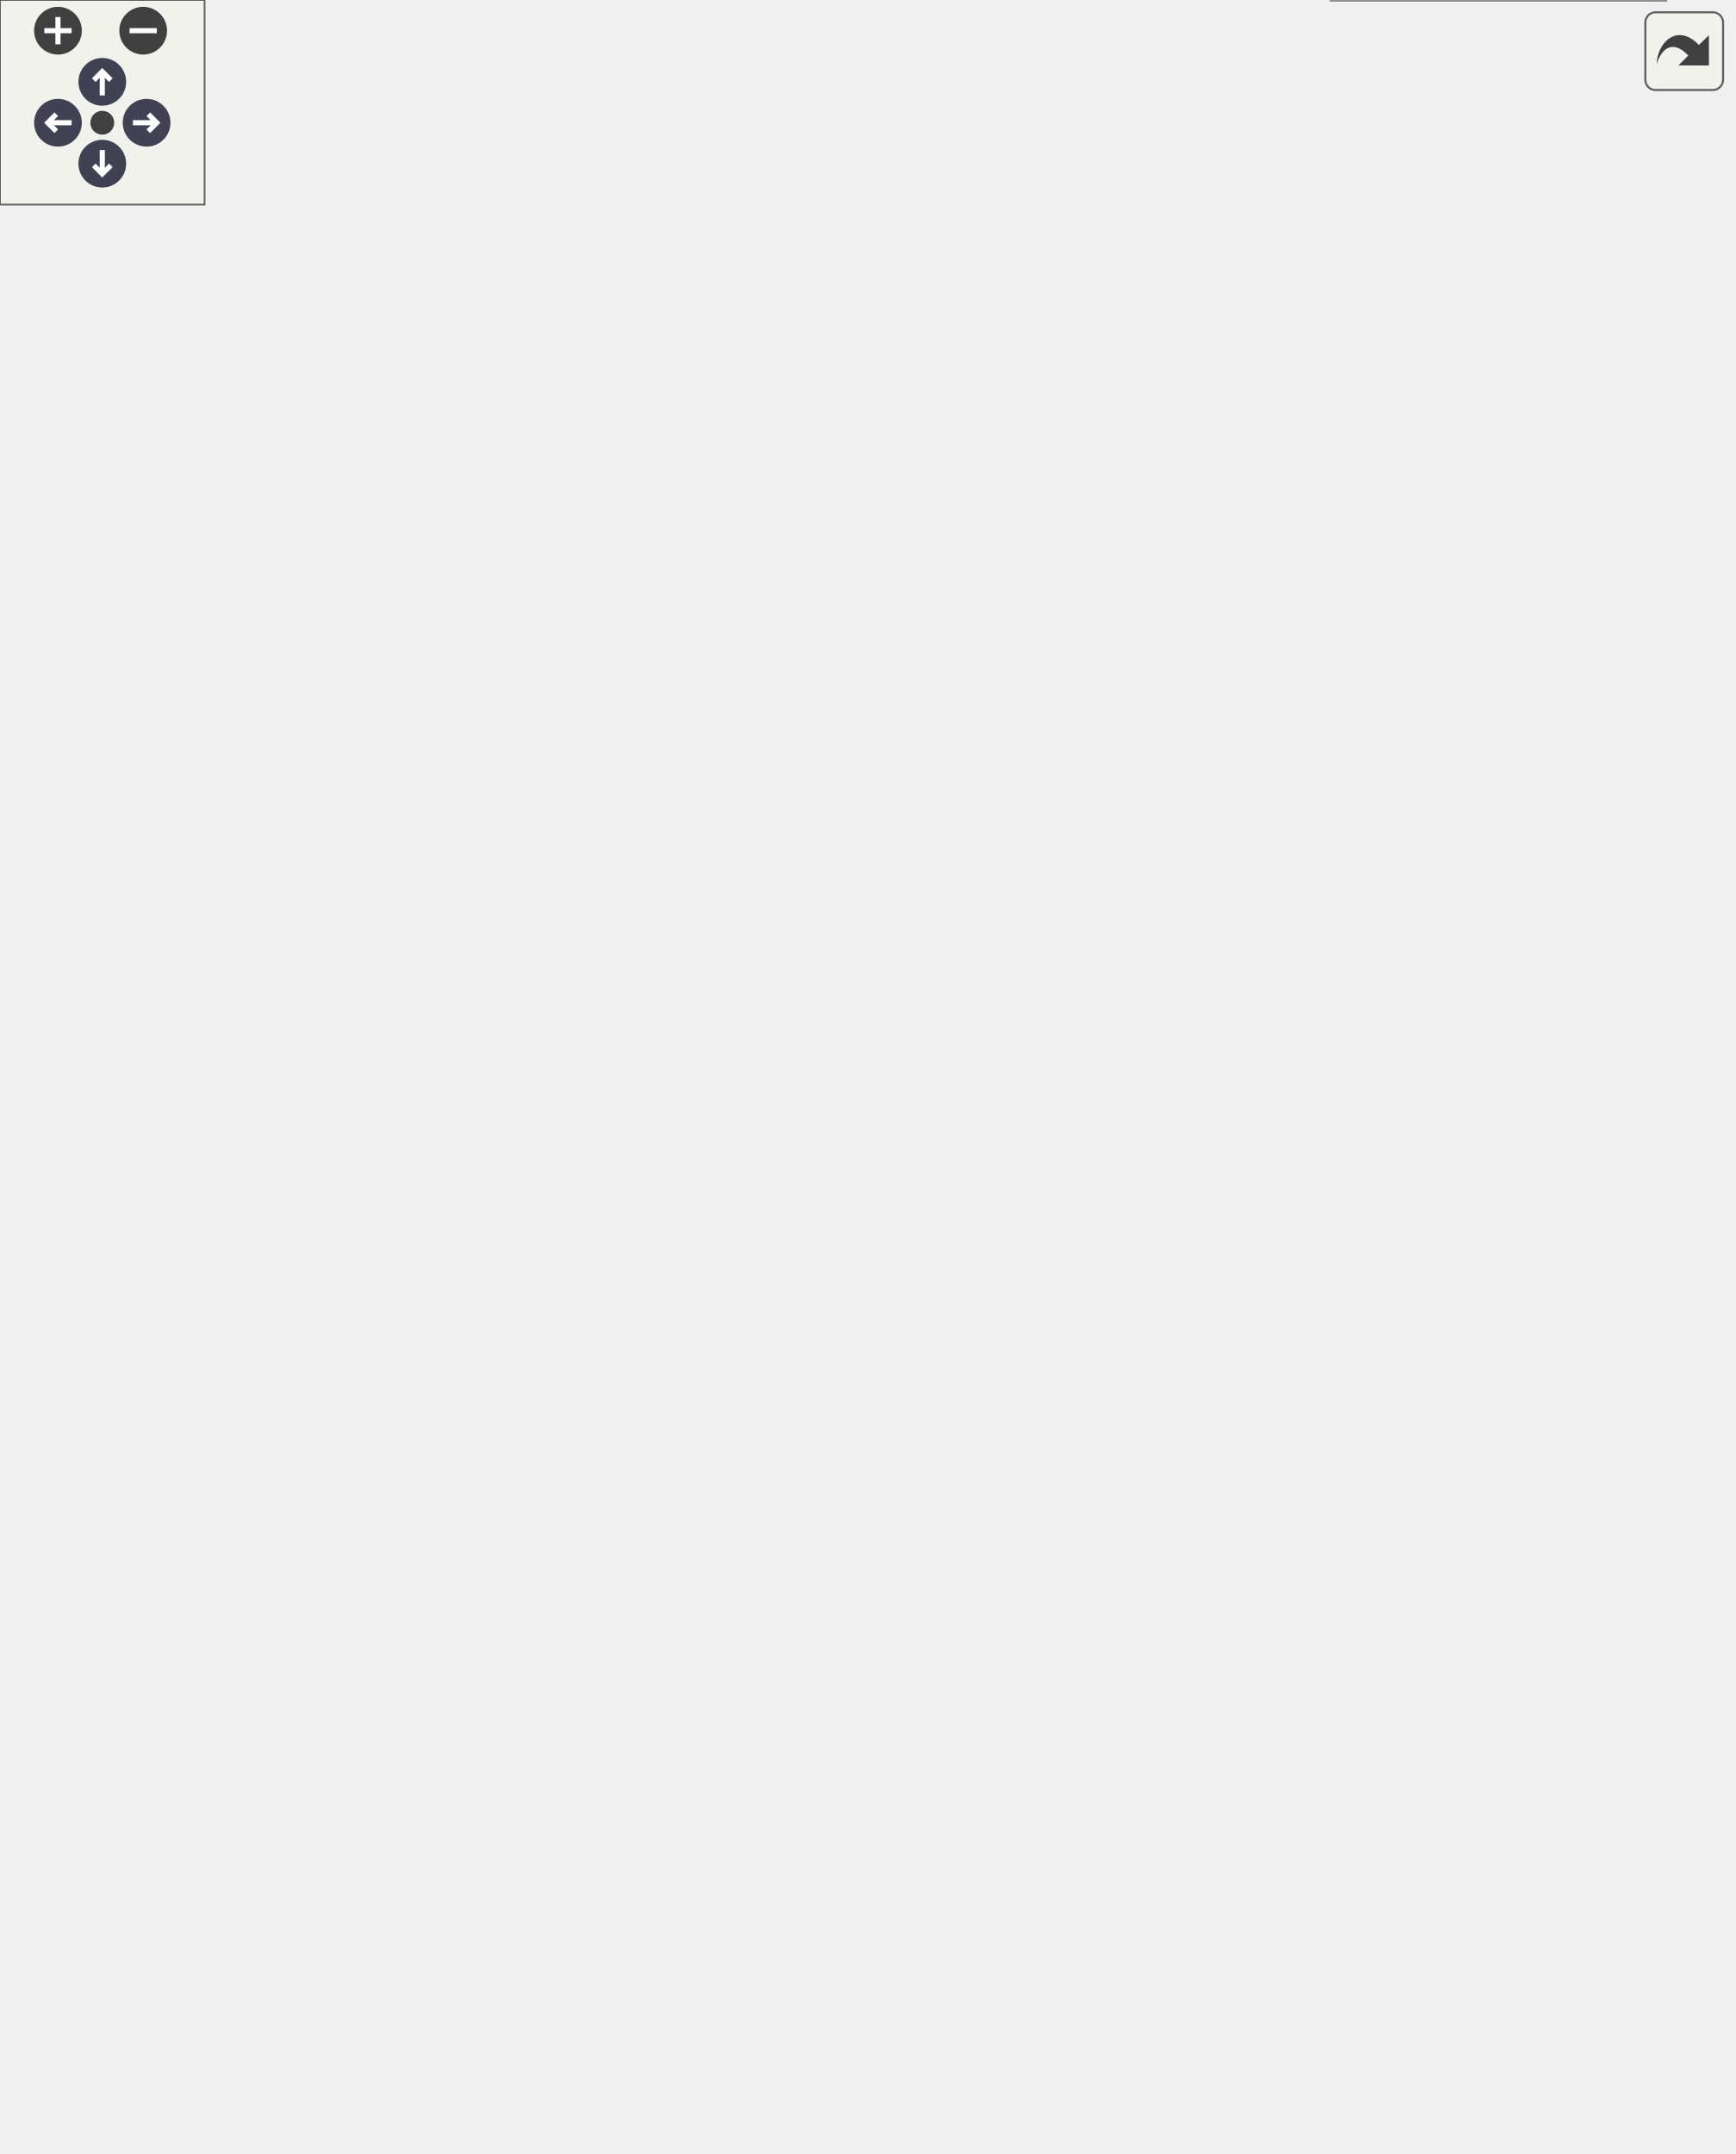
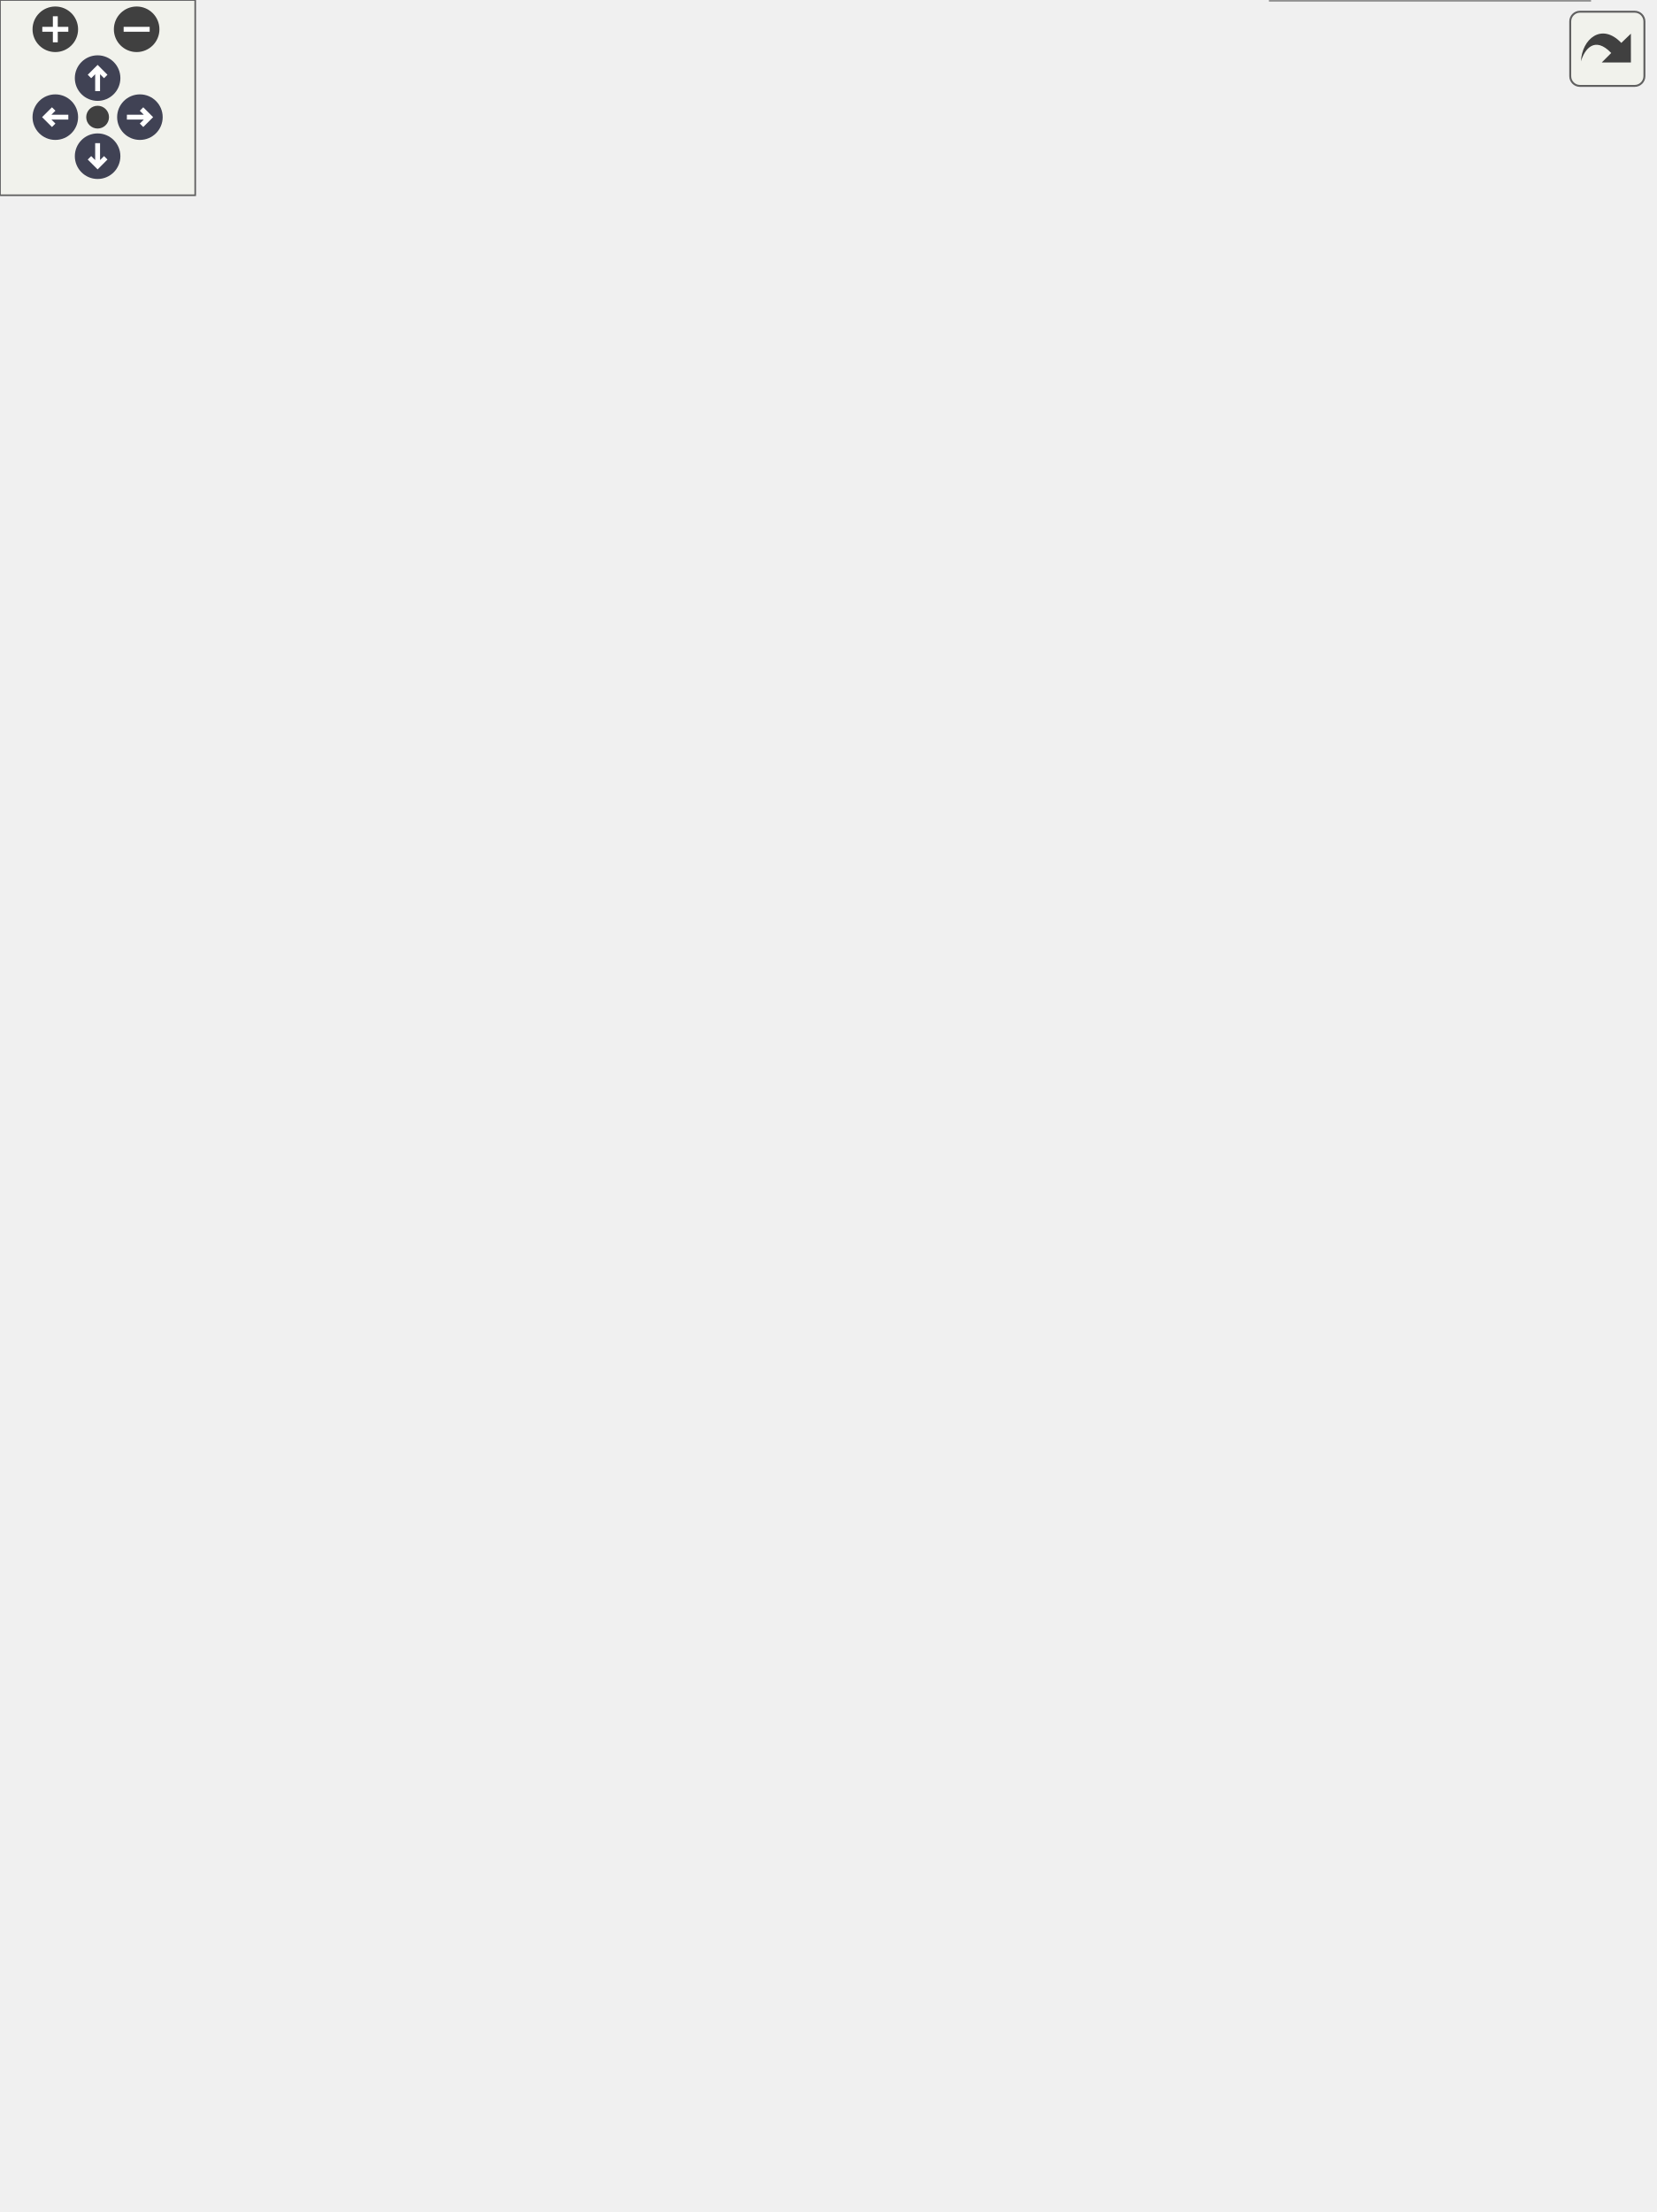
<svg xmlns="http://www.w3.org/2000/svg" xmlns:xlink="http://www.w3.org/1999/xlink" id="main" version="1.1" xml:space="preserve">
  <style type="text/css">
.node, .edge {opacity: 0.7;}
.node.selected, .edge.selected {opacity: 1;}
.edge:hover path { stroke: red; }
.edge:hover polygon { stroke: red; fill: red; }
</style>
  <defs>
    <circle id="rim" cx="0" cy="0" r="7" />
    <circle id="rim2" cx="0" cy="0" r="3.5" />
    <g id="zoomPlus">
      <use xlink:href="#rim" fill="#404040">
        <set attributeName="fill" to="#808080" begin="zoomplus.mouseover" end="zoomplus.mouseout" />
      </use>
      <path d="M-4,0h8M0,-4v8" fill="none" stroke="white" stroke-width="1.5" pointer-events="none" />
    </g>
    <g id="zoomMin">
      <use xlink:href="#rim" fill="#404040">
        <set attributeName="fill" to="#808080" begin="zoomminus.mouseover" end="zoomminus.mouseout" />
      </use>
      <path d="M-4,0h8" fill="none" stroke="white" stroke-width="1.5" pointer-events="none" />
    </g>
    <g id="arrowUp" transform="translate(30 24)">
      <use xlink:href="#rim" />
      <path pointer-events="none" fill="none" stroke="white" stroke-width="1.5" d="M0,-3.0v7 M-2.5,-0.5L0,-3.0L2.5,-0.5" />
    </g>
    <g id="arrowRight" transform="rotate(90) translate(36 -43)">
      <use xlink:href="#rim" />
      <path pointer-events="none" fill="none" stroke="white" stroke-width="1.5" d="M0,-3.0v7 M-2.5,-0.5L0,-3.0L2.5,-0.5" />
    </g>
    <g id="arrowDown" transform="rotate(180) translate(-30 -48)">
      <use xlink:href="#rim" />
      <path pointer-events="none" fill="none" stroke="white" stroke-width="1.5" d="M0,-3.0v7 M-2.5,-0.5L0,-3.0L2.5,-0.5" />
    </g>
    <g id="arrowLeft" transform="rotate(270) translate(-36 17)">
      <use xlink:href="#rim" />
      <path pointer-events="none" fill="none" stroke="white" stroke-width="1.5" d="M0,-3.0v7 M-2.5,-0.5L0,-3.0L2.5,-0.5" />
    </g>
    <g id="resetDef">
      <use xlink:href="#rim2" fill="#404040">
        <set attributeName="fill" to="#808080" begin="reset.mouseover" end="reset.mouseout" />
      </use>
    </g>
  </defs>
  <svg id="graph" class="graph">
    <g id="viewport">
      <g id="Node000001" class="node">
        <g id="a_Node000001">
          <a xlink:title="Fully initializes preCICE and coupling data.">
-             <polygon fill="#999999" stroke="#666666" points="137,-331 0,-331 0,-301 137,-301 137,-331" />
-             <text text-anchor="start" x="8" y="-319" font-family="Helvetica,sans-Serif" font-size="10.00">precice::impl::Participant</text>
-             <text text-anchor="middle" x="68.5" y="-308" font-family="Helvetica,sans-Serif" font-size="10.00">Impl::initialize</text>
+             <polygon fill="#999999" stroke="#666666" points="137,-355 0,-355 0,-325 137,-325 137,-355" />
+             <text text-anchor="start" x="8" y="-343" font-family="Helvetica,sans-Serif" font-size="10.00">precice::impl::Participant</text>
+             <text text-anchor="middle" x="68.5" y="-332" font-family="Helvetica,sans-Serif" font-size="10.00">Impl::initialize</text>
          </a>
        </g>
      </g>
      <g id="Node000002" class="node">
        <g id="a_Node000002">
          <a xlink:href="classprecice_1_1impl_1_1ParticipantImpl.html#ada8ccd6728d0f37d66cf4d6d3a7dcb24" target="_top" xlink:title="Communicate bounding boxes and look for overlaps.">
-             <polygon fill="white" stroke="#666666" points="335,-571 173,-571 173,-541 335,-541 335,-571" />
-             <text text-anchor="start" x="181" y="-559" font-family="Helvetica,sans-Serif" font-size="10.00">precice::impl::Participant</text>
-             <text text-anchor="middle" x="254" y="-548" font-family="Helvetica,sans-Serif" font-size="10.00">Impl::compareBoundingBoxes</text>
+             <polygon fill="white" stroke="#666666" points="335,-619 173,-619 173,-589 335,-589 335,-619" />
+             <text text-anchor="start" x="181" y="-607" font-family="Helvetica,sans-Serif" font-size="10.00">precice::impl::Participant</text>
+             <text text-anchor="middle" x="254" y="-596" font-family="Helvetica,sans-Serif" font-size="10.00">Impl::compareBoundingBoxes</text>
          </a>
        </g>
      </g>
      <g id="edge1_Node000001_Node000002" class="edge">
        <g id="a_edge1_Node000001_Node000002">
          <a xlink:title=" ">
-             <path fill="none" stroke="#63b8ff" d="M72.35,-331.13C80.56,-370.38 107.91,-476.31 173,-532 174.36,-533.17 175.78,-534.28 177.25,-535.33" />
-             <polygon fill="#63b8ff" stroke="#63b8ff" points="175.75,-538.52 186.09,-540.81 179.43,-532.57 175.75,-538.52" />
+             <path fill="none" stroke="#63b8ff" d="M71.57,-355.22C78.13,-397.45 102.35,-517.08 173,-580 174.34,-581.19 175.74,-582.33 177.18,-583.41" />
+             <polygon fill="#63b8ff" stroke="#63b8ff" points="175.62,-586.56 185.94,-588.98 179.38,-580.66 175.62,-586.56" />
          </a>
        </g>
      </g>
      <g id="Node000004" class="node">
        <g id="a_Node000004">
          <a xlink:href="classprecice_1_1impl_1_1ParticipantImpl.html#a26227c0b243889210010bb443ec0c29e" target="_top" xlink:title="Communicate meshes and create partitions.">
-             <polygon fill="white" stroke="#666666" points="322.5,-523 185.5,-523 185.5,-493 322.5,-493 322.5,-523" />
-             <text text-anchor="start" x="193.5" y="-511" font-family="Helvetica,sans-Serif" font-size="10.00">precice::impl::Participant</text>
-             <text text-anchor="middle" x="254" y="-500" font-family="Helvetica,sans-Serif" font-size="10.00">Impl::computePartitions</text>
+             <polygon fill="white" stroke="#666666" points="322.5,-571 185.5,-571 185.5,-541 322.5,-541 322.5,-571" />
+             <text text-anchor="start" x="193.5" y="-559" font-family="Helvetica,sans-Serif" font-size="10.00">precice::impl::Participant</text>
+             <text text-anchor="middle" x="254" y="-548" font-family="Helvetica,sans-Serif" font-size="10.00">Impl::computePartitions</text>
          </a>
        </g>
      </g>
      <g id="edge3_Node000001_Node000004" class="edge">
        <g id="a_edge3_Node000001_Node000004">
          <a xlink:title=" ">
-             <path fill="none" stroke="#63b8ff" d="M74.57,-331.1C86.38,-363.99 118.94,-442.47 173,-484 174.82,-485.4 176.72,-486.72 178.69,-487.96" />
-             <polygon fill="#63b8ff" stroke="#63b8ff" points="177.23,-491.15 187.67,-492.93 180.62,-485.02 177.23,-491.15" />
+             <path fill="none" stroke="#63b8ff" d="M73.31,-355.04C83.25,-391.16 113.42,-483.43 173,-532 174.56,-533.27 176.18,-534.48 177.86,-535.62" />
+             <polygon fill="#63b8ff" stroke="#63b8ff" points="176.27,-538.74 186.66,-540.8 179.82,-532.71 176.27,-538.74" />
          </a>
        </g>
      </g>
      <g id="Node000006" class="node">
        <g id="a_Node000006">
          <a xlink:href="classprecice_1_1mesh_1_1Mesh.html#a3185fe962ba3e8fe0b3cf451681e6a48" target="_top" xlink:title="Returns the name of the mesh, as set in the config file.">
-             <polygon fill="white" stroke="#666666" points="312.5,-475 195.5,-475 195.5,-445 312.5,-445 312.5,-475" />
-             <text text-anchor="start" x="203.5" y="-463" font-family="Helvetica,sans-Serif" font-size="10.00">precice::mesh::Mesh</text>
-             <text text-anchor="middle" x="254" y="-452" font-family="Helvetica,sans-Serif" font-size="10.00">::getName</text>
+             <polygon fill="white" stroke="#666666" points="312.5,-523 195.5,-523 195.5,-493 312.5,-493 312.5,-523" />
+             <text text-anchor="start" x="203.5" y="-511" font-family="Helvetica,sans-Serif" font-size="10.00">precice::mesh::Mesh</text>
+             <text text-anchor="middle" x="254" y="-500" font-family="Helvetica,sans-Serif" font-size="10.00">::getName</text>
          </a>
        </g>
      </g>
      <g id="edge6_Node000001_Node000006" class="edge">
        <g id="a_edge6_Node000001_Node000006">
          <a xlink:title=" ">
-             <path fill="none" stroke="#63b8ff" d="M78.6,-331.35C94.5,-356.88 129.83,-408.01 173,-436 177.05,-438.62 181.39,-440.97 185.89,-443.07" />
-             <polygon fill="#63b8ff" stroke="#63b8ff" points="184.71,-446.37 195.28,-447.03 187.43,-439.92 184.71,-446.37" />
+             <path fill="none" stroke="#63b8ff" d="M76.22,-355.15C90.01,-384.51 124.37,-449.32 173,-484 177,-486.85 181.33,-489.37 185.85,-491.59" />
+             <polygon fill="#63b8ff" stroke="#63b8ff" points="184.77,-494.93 195.33,-495.74 187.58,-488.52 184.77,-494.93" />
          </a>
        </g>
      </g>
      <g id="Node000007" class="node">
        <g id="a_Node000007">
+           <a xlink:href="classprecice_1_1impl_1_1ParticipantImpl.html#a7e275248d0784f7f5d81b653f1946f9d" target="_top" xlink:title=" ">
+             <polygon fill="white" stroke="#666666" points="322.5,-475 185.5,-475 185.5,-445 322.5,-445 322.5,-475" />
+             <text text-anchor="start" x="193.5" y="-463" font-family="Helvetica,sans-Serif" font-size="10.00">precice::impl::Participant</text>
+             <text text-anchor="middle" x="254" y="-452" font-family="Helvetica,sans-Serif" font-size="10.00">Impl::handleExports</text>
+           </a>
+         </g>
+       </g>
+       <g id="edge7_Node000001_Node000007" class="edge">
+         <g id="a_edge7_Node000001_Node000007">
+           <a xlink:title=" ">
+             <path fill="none" stroke="#63b8ff" d="M81.92,-355.27C99.89,-376.39 135.13,-414.34 173,-436 176.05,-437.74 179.24,-439.37 182.52,-440.9" />
+             <polygon fill="#63b8ff" stroke="#63b8ff" points="181.36,-444.21 191.93,-444.9 184.09,-437.76 181.36,-444.21" />
+           </a>
+         </g>
+       </g>
+       <g id="Node000008" class="node">
+         <g id="a_Node000008">
          <a xlink:href="classprecice_1_1utils_1_1MultiLock.html#a8a0f70a1362d0e05cca79588cd305003" target="_top" xlink:title="Locks all known locks.">
            <polygon fill="white" stroke="#666666" points="320,-427 188,-427 188,-397 320,-397 320,-427" />
            <text text-anchor="start" x="196" y="-415" font-family="Helvetica,sans-Serif" font-size="10.00">precice::utils::MultiLock</text>
            <text text-anchor="middle" x="254" y="-404" font-family="Helvetica,sans-Serif" font-size="10.00">::lockAll</text>
          </a>
        </g>
      </g>
-       <g id="edge7_Node000001_Node000007" class="edge">
-         <g id="a_edge7_Node000001_Node000007">
-           <a xlink:title=" ">
-             <path fill="none" stroke="#63b8ff" d="M87.47,-331.17C107.29,-347.24 140.67,-372.4 173,-388 177,-389.93 181.19,-391.74 185.47,-393.44" />
-             <polygon fill="#63b8ff" stroke="#63b8ff" points="184.33,-396.75 194.92,-396.96 186.77,-390.19 184.33,-396.75" />
-           </a>
-         </g>
-       </g>
-       <g id="Node000008" class="node">
-         <g id="a_Node000008">
+       <g id="edge8_Node000001_Node000008" class="edge">
+         <g id="a_edge8_Node000001_Node000008">
+           <a xlink:title=" ">
+             <path fill="none" stroke="#63b8ff" d="M98.91,-355.01C119.37,-365.11 147.45,-378.3 173,-388 178.17,-389.96 183.57,-391.87 189.03,-393.7" />
+             <polygon fill="#63b8ff" stroke="#63b8ff" points="188.26,-397.14 198.86,-396.9 190.43,-390.48 188.26,-397.14" />
+           </a>
+         </g>
+       </g>
+       <g id="Node000009" class="node">
+         <g id="a_Node000009">
          <a xlink:href="classprecice_1_1impl_1_1ParticipantImpl.html#a797be00b7d98594cbe2d8be3e98eae41" target="_top" xlink:title=" ">
            <polygon fill="white" stroke="#666666" points="325,-379 183,-379 183,-349 325,-349 325,-379" />
            <text text-anchor="start" x="191" y="-367" font-family="Helvetica,sans-Serif" font-size="10.00">precice::impl::Participant</text>
            <text text-anchor="middle" x="254" y="-356" font-family="Helvetica,sans-Serif" font-size="10.00">Impl::mapInitialReadData</text>
          </a>
        </g>
      </g>
-       <g id="edge8_Node000001_Node000008" class="edge">
-         <g id="a_edge8_Node000001_Node000008">
-           <a xlink:title=" ">
-             <path fill="none" stroke="#63b8ff" d="M127.06,-331.06C145.67,-335.93 166.48,-341.37 185.74,-346.41" />
-             <polygon fill="#63b8ff" stroke="#63b8ff" points="185.09,-349.85 195.65,-349 186.86,-343.08 185.09,-349.85" />
-           </a>
-         </g>
-       </g>
-       <g id="Node000010" class="node">
-         <g id="a_Node000010">
+       <g id="edge9_Node000001_Node000009" class="edge">
+         <g id="a_edge9_Node000001_Node000009">
+           <a xlink:title=" ">
+             <path fill="none" stroke="#63b8ff" d="M137.05,-348.83C148.7,-350.36 160.92,-351.96 172.87,-353.52" />
+             <polygon fill="#63b8ff" stroke="#63b8ff" points="172.46,-357 182.83,-354.82 173.37,-350.05 172.46,-357" />
+           </a>
+         </g>
+       </g>
+       <g id="Node000011" class="node">
+         <g id="a_Node000011">
          <a xlink:href="classprecice_1_1impl_1_1ParticipantImpl.html#a863864956a067c125bb1305c4fad6ee3" target="_top" xlink:title="Computes, and performs write mappings of the initial data in initialize.">
            <polygon fill="white" stroke="#666666" points="330.5,-331 177.5,-331 177.5,-301 330.5,-301 330.5,-331" />
            <text text-anchor="start" x="185.5" y="-319" font-family="Helvetica,sans-Serif" font-size="10.00">precice::impl::Participant</text>
            <text text-anchor="middle" x="254" y="-308" font-family="Helvetica,sans-Serif" font-size="10.00">Impl::mapInitialWrittenData</text>
          </a>
        </g>
      </g>
-       <g id="edge10_Node000001_Node000010" class="edge">
-         <g id="a_edge10_Node000001_Node000010">
-           <a xlink:title=" ">
-             <path fill="none" stroke="#63b8ff" d="M137.05,-316C146.86,-316 157.07,-316 167.18,-316" />
-             <polygon fill="#63b8ff" stroke="#63b8ff" points="167.24,-319.5 177.24,-316 167.24,-312.5 167.24,-319.5" />
-           </a>
-         </g>
-       </g>
-       <g id="Node000011" class="node">
-         <g id="a_Node000011">
+       <g id="edge11_Node000001_Node000011" class="edge">
+         <g id="a_edge11_Node000001_Node000011">
+           <a xlink:title=" ">
+             <path fill="none" stroke="#63b8ff" d="M137.05,-331.17C146.86,-329.88 157.07,-328.55 167.18,-327.22" />
+             <polygon fill="#63b8ff" stroke="#63b8ff" points="167.78,-330.68 177.24,-325.91 166.87,-323.74 167.78,-330.68" />
+           </a>
+         </g>
+       </g>
+       <g id="Node000012" class="node">
+         <g id="a_Node000012">
          <a xlink:href="classprecice_1_1impl_1_1ParticipantImpl.html#ada2527840695cfb6486a76a0938b6b82" target="_top" xlink:title="Allows to access a registered mesh.">
            <polygon fill="white" stroke="#666666" points="322.5,-283 185.5,-283 185.5,-253 322.5,-253 322.5,-283" />
            <text text-anchor="start" x="193.5" y="-271" font-family="Helvetica,sans-Serif" font-size="10.00">precice::impl::Participant</text>
            <text text-anchor="middle" x="254" y="-260" font-family="Helvetica,sans-Serif" font-size="10.00">Impl::mesh</text>
          </a>
        </g>
      </g>
-       <g id="edge12_Node000001_Node000011" class="edge">
-         <g id="a_edge12_Node000001_Node000011">
-           <a xlink:title=" ">
-             <path fill="none" stroke="#63b8ff" d="M127.06,-300.94C145.67,-296.07 166.48,-290.63 185.74,-285.59" />
-             <polygon fill="#63b8ff" stroke="#63b8ff" points="186.86,-288.92 195.65,-283 185.09,-282.15 186.86,-288.92" />
-           </a>
-         </g>
-       </g>
-       <g id="Node000012" class="node">
-         <g id="a_Node000012">
+       <g id="edge13_Node000001_Node000012" class="edge">
+         <g id="a_edge13_Node000001_Node000012">
+           <a xlink:title=" ">
+             <path fill="none" stroke="#63b8ff" d="M98.91,-324.99C119.37,-314.89 147.45,-301.7 173,-292 178.17,-290.04 183.57,-288.13 189.03,-286.3" />
+             <polygon fill="#63b8ff" stroke="#63b8ff" points="190.43,-289.52 198.86,-283.1 188.26,-282.86 190.43,-289.52" />
+           </a>
+         </g>
+       </g>
+       <g id="Node000013" class="node">
+         <g id="a_Node000013">
          <a xlink:href="classprecice_1_1impl_1_1ParticipantImpl.html#a3b412cae8f8d09d537c660c5784264ff" target="_top" xlink:title="Performs all data actions with given timing.">
            <polygon fill="white" stroke="#666666" points="325.5,-235 182.5,-235 182.5,-205 325.5,-205 325.5,-235" />
            <text text-anchor="start" x="190.5" y="-223" font-family="Helvetica,sans-Serif" font-size="10.00">precice::impl::Participant</text>
            <text text-anchor="middle" x="254" y="-212" font-family="Helvetica,sans-Serif" font-size="10.00">Impl::performDataActions</text>
          </a>
        </g>
      </g>
-       <g id="edge13_Node000001_Node000012" class="edge">
-         <g id="a_edge13_Node000001_Node000012">
-           <a xlink:title=" ">
-             <path fill="none" stroke="#63b8ff" d="M87.47,-300.83C107.29,-284.76 140.67,-259.6 173,-244 177,-242.07 181.19,-240.26 185.47,-238.56" />
-             <polygon fill="#63b8ff" stroke="#63b8ff" points="186.77,-241.81 194.92,-235.04 184.33,-235.25 186.77,-241.81" />
-           </a>
-         </g>
-       </g>
-       <g id="Node000015" class="node">
-         <g id="a_Node000015">
+       <g id="edge14_Node000001_Node000013" class="edge">
+         <g id="a_edge14_Node000001_Node000013">
+           <a xlink:title=" ">
+             <path fill="none" stroke="#63b8ff" d="M81.92,-324.73C99.89,-303.61 135.13,-265.66 173,-244 176.05,-242.26 179.24,-240.63 182.52,-239.1" />
+             <polygon fill="#63b8ff" stroke="#63b8ff" points="184.09,-242.24 191.93,-235.1 181.36,-235.79 184.09,-242.24" />
+           </a>
+         </g>
+       </g>
+       <g id="Node000016" class="node">
+         <g id="a_Node000016">
          <a xlink:href="classprecice_1_1profiling_1_1ScopedEventPrefix.html#a159bb7b184e9cbab58e1fa4fbf85f255" target="_top" xlink:title=" ">
            <polygon fill="white" stroke="#666666" points="322.5,-187 185.5,-187 185.5,-157 322.5,-157 322.5,-187" />
            <text text-anchor="start" x="193.5" y="-175" font-family="Helvetica,sans-Serif" font-size="10.00">precice::profiling</text>
            <text text-anchor="middle" x="254" y="-164" font-family="Helvetica,sans-Serif" font-size="10.00">::ScopedEventPrefix::pop</text>
          </a>
        </g>
      </g>
-       <g id="edge16_Node000001_Node000015" class="edge">
-         <g id="a_edge16_Node000001_Node000015">
-           <a xlink:title=" ">
-             <path fill="none" stroke="#63b8ff" d="M78.6,-300.65C94.5,-275.12 129.83,-223.99 173,-196 175.45,-194.41 178.01,-192.92 180.65,-191.53" />
-             <polygon fill="#63b8ff" stroke="#63b8ff" points="182.34,-194.6 189.88,-187.15 179.34,-188.28 182.34,-194.6" />
-           </a>
-         </g>
-       </g>
-       <g id="Node000017" class="node">
-         <g id="a_Node000017">
+       <g id="edge17_Node000001_Node000016" class="edge">
+         <g id="a_edge17_Node000001_Node000016">
+           <a xlink:title=" ">
+             <path fill="none" stroke="#63b8ff" d="M76.22,-324.85C90.01,-295.49 124.37,-230.68 173,-196 175.12,-194.49 177.33,-193.07 179.62,-191.74" />
+             <polygon fill="#63b8ff" stroke="#63b8ff" points="181.45,-194.74 188.74,-187.05 178.25,-188.51 181.45,-194.74" />
+           </a>
+         </g>
+       </g>
+       <g id="Node000018" class="node">
+         <g id="a_Node000018">
          <a xlink:href="classprecice_1_1impl_1_1ParticipantImpl.html#adf6231a01d4bc486bed74c65f5c5f60b" target="_top" xlink:title="Resets written data.">
            <polygon fill="white" stroke="#666666" points="322.5,-139 185.5,-139 185.5,-109 322.5,-109 322.5,-139" />
            <text text-anchor="start" x="193.5" y="-127" font-family="Helvetica,sans-Serif" font-size="10.00">precice::impl::Participant</text>
            <text text-anchor="middle" x="254" y="-116" font-family="Helvetica,sans-Serif" font-size="10.00">Impl::resetWrittenData</text>
          </a>
        </g>
      </g>
-       <g id="edge19_Node000001_Node000017" class="edge">
-         <g id="a_edge19_Node000001_Node000017">
-           <a xlink:title=" ">
-             <path fill="none" stroke="#63b8ff" d="M74.57,-300.9C86.38,-268.01 118.94,-189.53 173,-148 174.82,-146.6 176.72,-145.28 178.69,-144.04" />
-             <polygon fill="#63b8ff" stroke="#63b8ff" points="180.62,-146.98 187.67,-139.07 177.23,-140.85 180.62,-146.98" />
-           </a>
-         </g>
-       </g>
-       <g id="Node000018" class="node">
-         <g id="a_Node000018">
+       <g id="edge20_Node000001_Node000018" class="edge">
+         <g id="a_edge20_Node000001_Node000018">
+           <a xlink:title=" ">
+             <path fill="none" stroke="#63b8ff" d="M73.31,-324.96C83.25,-288.84 113.42,-196.57 173,-148 174.56,-146.73 176.18,-145.52 177.86,-144.38" />
+             <polygon fill="#63b8ff" stroke="#63b8ff" points="179.82,-147.29 186.66,-139.2 176.27,-141.26 179.82,-147.29" />
+           </a>
+         </g>
+       </g>
+       <g id="Node000019" class="node">
+         <g id="a_Node000019">
          <a xlink:href="classprecice_1_1profiling_1_1Event.html#a4218cc284dfa09a754f4bf510e574066" target="_top" xlink:title="Stops a running event.">
            <polygon fill="white" stroke="#666666" points="303,-91 205,-91 205,-61 303,-61 303,-91" />
            <text text-anchor="start" x="213" y="-79" font-family="Helvetica,sans-Serif" font-size="10.00">precice::profiling</text>
            <text text-anchor="middle" x="254" y="-68" font-family="Helvetica,sans-Serif" font-size="10.00">::Event::stop</text>
          </a>
        </g>
      </g>
-       <g id="edge20_Node000001_Node000018" class="edge">
-         <g id="a_edge20_Node000001_Node000018">
-           <a xlink:title=" ">
-             <path fill="none" stroke="#63b8ff" d="M72.35,-300.87C80.56,-261.62 107.91,-155.69 173,-100 179.49,-94.44 187.24,-90.17 195.31,-86.89" />
-             <polygon fill="#63b8ff" stroke="#63b8ff" points="196.64,-90.13 204.89,-83.48 194.29,-83.54 196.64,-90.13" />
+       <g id="edge21_Node000001_Node000019" class="edge">
+         <g id="a_edge21_Node000001_Node000019">
+           <a xlink:title=" ">
+             <path fill="none" stroke="#63b8ff" d="M71.57,-324.78C78.13,-282.55 102.35,-162.92 173,-100 179.38,-94.32 187.07,-89.98 195.11,-86.67" />
+             <polygon fill="#63b8ff" stroke="#63b8ff" points="196.45,-89.91 204.67,-83.23 194.08,-83.32 196.45,-89.91" />
          </a>
        </g>
      </g>
      <g id="Node000003" class="node">
        <g id="a_Node000003">
          <a target="_parent" xlink:href="http://en.cppreference.com/w/cpp/algorithm/sort.html#" xlink:title=" ">
-             <polygon fill="white" stroke="#666666" points="467.5,-559.5 411.5,-559.5 411.5,-540.5 467.5,-540.5 467.5,-559.5" />
-             <text text-anchor="middle" x="439.5" y="-547.5" font-family="Helvetica,sans-Serif" font-size="10.00">std::sort</text>
+             <polygon fill="white" stroke="#666666" points="467.5,-607.5 411.5,-607.5 411.5,-588.5 467.5,-588.5 467.5,-607.5" />
+             <text text-anchor="middle" x="439.5" y="-595.5" font-family="Helvetica,sans-Serif" font-size="10.00">std::sort</text>
          </a>
        </g>
      </g>
      <g id="edge2_Node000002_Node000003" class="edge">
        <g id="a_edge2_Node000002_Node000003">
          <a xlink:title=" ">
-             <path fill="none" stroke="#63b8ff" d="M335.22,-553.38C358.17,-552.63 382.09,-551.84 401.13,-551.22" />
-             <polygon fill="#63b8ff" stroke="#63b8ff" points="401.28,-554.72 411.16,-550.89 401.05,-547.72 401.28,-554.72" />
+             <path fill="none" stroke="#63b8ff" d="M335.22,-601.38C358.17,-600.63 382.09,-599.84 401.13,-599.22" />
+             <polygon fill="#63b8ff" stroke="#63b8ff" points="401.28,-602.72 411.16,-598.89 401.05,-595.72 401.28,-602.72" />
          </a>
        </g>
      </g>
      <g id="edge4_Node000004_Node000003" class="edge">
        <g id="a_edge4_Node000004_Node000003">
          <a xlink:title=" ">
-             <path fill="none" stroke="#63b8ff" d="M320.73,-523.04C347.96,-529.28 378.53,-536.27 401.7,-541.58" />
-             <polygon fill="#63b8ff" stroke="#63b8ff" points="400.93,-544.99 411.46,-543.81 402.49,-538.17 400.93,-544.99" />
+             <path fill="none" stroke="#63b8ff" d="M320.73,-571.04C347.96,-577.28 378.53,-584.27 401.7,-589.58" />
+             <polygon fill="#63b8ff" stroke="#63b8ff" points="400.93,-592.99 411.46,-591.81 402.49,-586.17 400.93,-592.99" />
          </a>
        </g>
      </g>
      <g id="Node000005" class="node">
        <g id="a_Node000005">
          <a target="_parent" xlink:href="http://en.cppreference.com/w/cpp/algorithm/stable_partition.html#" xlink:title=" ">
-             <polygon fill="white" stroke="#666666" points="496.5,-517.5 382.5,-517.5 382.5,-498.5 496.5,-498.5 496.5,-517.5" />
-             <text text-anchor="middle" x="439.5" y="-505.5" font-family="Helvetica,sans-Serif" font-size="10.00">std::stable_partition</text>
+             <polygon fill="white" stroke="#666666" points="496.5,-565.5 382.5,-565.5 382.5,-546.5 496.5,-546.5 496.5,-565.5" />
+             <text text-anchor="middle" x="439.5" y="-553.5" font-family="Helvetica,sans-Serif" font-size="10.00">std::stable_partition</text>
          </a>
        </g>
      </g>
      <g id="edge5_Node000004_Node000005" class="edge">
        <g id="a_edge5_Node000004_Node000005">
          <a xlink:title=" ">
-             <path fill="none" stroke="#63b8ff" d="M322.55,-508C338.64,-508 355.81,-508 371.86,-508" />
-             <polygon fill="#63b8ff" stroke="#63b8ff" points="372.23,-511.5 382.23,-508 372.23,-504.5 372.23,-511.5" />
-           </a>
-         </g>
-       </g>
-       <g id="Node000009" class="node">
-         <g id="a_Node000009">
+             <path fill="none" stroke="#63b8ff" d="M322.55,-556C338.64,-556 355.81,-556 371.86,-556" />
+             <polygon fill="#63b8ff" stroke="#63b8ff" points="372.23,-559.5 382.23,-556 372.23,-552.5 372.23,-559.5" />
+           </a>
+         </g>
+       </g>
+       <g id="Node000010" class="node">
+         <g id="a_Node000010">
          <a xlink:href="classprecice_1_1impl_1_1ParticipantImpl.html#af8c6dda5b8114131533138d610f136f6" target="_top" xlink:title="Helper for mapWrittenData and mapReadData.">
            <polygon fill="white" stroke="#666666" points="508,-355 371,-355 371,-325 508,-325 508,-355" />
            <text text-anchor="start" x="379" y="-343" font-family="Helvetica,sans-Serif" font-size="10.00">precice::impl::Participant</text>
            <text text-anchor="middle" x="439.5" y="-332" font-family="Helvetica,sans-Serif" font-size="10.00">Impl::computeMappings</text>
          </a>
        </g>
      </g>
-       <g id="edge9_Node000008_Node000009" class="edge">
-         <g id="a_edge9_Node000008_Node000009">
+       <g id="edge10_Node000009_Node000010" class="edge">
+         <g id="a_edge10_Node000009_Node000010">
          <a xlink:title=" ">
            <path fill="none" stroke="#63b8ff" d="M325.16,-354.82C336.74,-353.31 348.81,-351.73 360.57,-350.19" />
            <polygon fill="#63b8ff" stroke="#63b8ff" points="361.34,-353.62 370.8,-348.85 360.43,-346.68 361.34,-353.62" />
          </a>
        </g>
      </g>
-       <g id="edge11_Node000010_Node000009" class="edge">
-         <g id="a_edge11_Node000010_Node000009">
+       <g id="edge12_Node000011_Node000010" class="edge">
+         <g id="a_edge12_Node000011_Node000010">
          <a xlink:title=" ">
            <path fill="none" stroke="#63b8ff" d="M330.7,-325.9C340.69,-327.21 350.95,-328.55 360.98,-329.86" />
            <polygon fill="#63b8ff" stroke="#63b8ff" points="360.54,-333.33 370.91,-331.16 361.44,-326.39 360.54,-333.33" />
          </a>
        </g>
      </g>
-       <g id="Node000013" class="node">
-         <g id="a_Node000013">
+       <g id="Node000014" class="node">
+         <g id="a_Node000014">
          <a target="_parent" xlink:href="http://en.cppreference.com/w/cpp/container/set/end.html#" xlink:title=" ">
            <polygon fill="white" stroke="#666666" points="478,-266.5 401,-266.5 401,-247.5 478,-247.5 478,-266.5" />
            <text text-anchor="middle" x="439.5" y="-254.5" font-family="Helvetica,sans-Serif" font-size="10.00">std::set::end</text>
          </a>
        </g>
      </g>
-       <g id="edge14_Node000012_Node000013" class="edge">
-         <g id="a_edge14_Node000012_Node000013">
+       <g id="edge15_Node000013_Node000014" class="edge">
+         <g id="a_edge15_Node000013_Node000014">
          <a xlink:title=" ">
            <path fill="none" stroke="#63b8ff" d="M325.68,-234.25C347.52,-238.66 371.04,-243.4 390.93,-247.41" />
            <polygon fill="#63b8ff" stroke="#63b8ff" points="390.47,-250.89 400.97,-249.43 391.85,-244.02 390.47,-250.89" />
          </a>
        </g>
      </g>
-       <g id="Node000014" class="node">
-         <g id="a_Node000014">
+       <g id="Node000015" class="node">
+         <g id="a_Node000015">
          <a target="_parent" xlink:href="http://en.cppreference.com/w/cpp/container/set/find.html#" xlink:title=" ">
            <polygon fill="white" stroke="#666666" points="478,-229.5 401,-229.5 401,-210.5 478,-210.5 478,-229.5" />
            <text text-anchor="middle" x="439.5" y="-217.5" font-family="Helvetica,sans-Serif" font-size="10.00">std::set::find</text>
          </a>
        </g>
      </g>
-       <g id="edge15_Node000012_Node000014" class="edge">
-         <g id="a_edge15_Node000012_Node000014">
+       <g id="edge16_Node000013_Node000015" class="edge">
+         <g id="a_edge16_Node000013_Node000015">
          <a xlink:title=" ">
            <path fill="none" stroke="#63b8ff" d="M325.68,-220C347.52,-220 371.04,-220 390.93,-220" />
            <polygon fill="#63b8ff" stroke="#63b8ff" points="390.97,-223.5 400.97,-220 390.97,-216.5 390.97,-223.5" />
          </a>
        </g>
      </g>
-       <g id="Node000016" class="node">
-         <g id="a_Node000016">
+       <g id="Node000017" class="node">
+         <g id="a_Node000017">
          <a xlink:href="classprecice_1_1profiling_1_1EventRegistry.html#a0a1555e6211794ef23fcaf7a4f41950d" target="_top" xlink:title="Returns the only instance (singleton) of the EventRegistry class.">
            <polygon fill="white" stroke="#666666" points="508,-174 371,-174 371,-144 508,-144 508,-174" />
            <text text-anchor="start" x="379" y="-162" font-family="Helvetica,sans-Serif" font-size="10.00">precice::profiling</text>
            <text text-anchor="middle" x="439.5" y="-151" font-family="Helvetica,sans-Serif" font-size="10.00">::EventRegistry::instance</text>
          </a>
        </g>
      </g>
-       <g id="edge17_Node000015_Node000016" class="edge">
-         <g id="a_edge17_Node000015_Node000016">
+       <g id="edge18_Node000016_Node000017" class="edge">
+         <g id="a_edge18_Node000016_Node000017">
          <a xlink:title=" ">
            <path fill="none" stroke="#63b8ff" d="M322.55,-167.21C334.96,-166.33 348.02,-165.41 360.71,-164.51" />
            <polygon fill="#63b8ff" stroke="#63b8ff" points="361.06,-167.99 370.79,-163.8 360.57,-161.01 361.06,-167.99" />
          </a>
        </g>
      </g>
-       <g id="edge18_Node000016_Node000016" class="edge">
-         <g id="a_edge18_Node000016_Node000016">
+       <g id="edge19_Node000017_Node000017" class="edge">
+         <g id="a_edge19_Node000017_Node000017">
          <a xlink:title=" ">
            <path fill="none" stroke="#63b8ff" d="M407.16,-174.28C399.97,-183.41 410.75,-192 439.5,-192 456.57,-192 467.31,-188.97 471.71,-184.6" />
            <polygon fill="#63b8ff" stroke="#63b8ff" points="475.21,-184.32 471.84,-174.28 468.21,-184.23 475.21,-184.32" />
          </a>
        </g>
      </g>
-       <g id="edge21_Node000018_Node000016" class="edge">
-         <g id="a_edge21_Node000018_Node000016">
+       <g id="edge22_Node000019_Node000017" class="edge">
+         <g id="a_edge22_Node000019_Node000017">
          <a xlink:title=" ">
            <path fill="none" stroke="#63b8ff" d="M303.1,-86.36C314.01,-89.8 325.25,-94.27 335,-100 354.24,-111.31 352.05,-123.21 371,-135 373.61,-136.62 376.34,-138.16 379.15,-139.6" />
            <polygon fill="#63b8ff" stroke="#63b8ff" points="377.79,-142.83 388.33,-143.92 380.77,-136.5 377.79,-142.83" />
          </a>
        </g>
      </g>
-       <g id="Node000019" class="node">
-         <g id="a_Node000019">
+       <g id="Node000020" class="node">
+         <g id="a_Node000020">
          <a target="_parent" xlink:href="http://en.cppreference.com/w/cpp/chrono/steady_clock/now.html#" xlink:title=" ">
            <polygon fill="white" stroke="#666666" points="494.5,-126 384.5,-126 384.5,-96 494.5,-96 494.5,-126" />
            <text text-anchor="start" x="392.5" y="-114" font-family="Helvetica,sans-Serif" font-size="10.00">std::chrono::steady</text>
            <text text-anchor="middle" x="439.5" y="-103" font-family="Helvetica,sans-Serif" font-size="10.00">_clock::now</text>
          </a>
        </g>
      </g>
-       <g id="edge22_Node000018_Node000019" class="edge">
-         <g id="a_edge22_Node000018_Node000019">
+       <g id="edge23_Node000019_Node000020" class="edge">
+         <g id="a_edge23_Node000019_Node000020">
          <a xlink:title=" ">
            <path fill="none" stroke="#63b8ff" d="M303.21,-85.2C325.05,-89.36 351.16,-94.34 374.6,-98.81" />
            <polygon fill="#63b8ff" stroke="#63b8ff" points="373.98,-102.26 384.46,-100.69 375.3,-95.38 373.98,-102.26" />
          </a>
        </g>
      </g>
-       <g id="Node000020" class="node">
-         <g id="a_Node000020">
+       <g id="Node000021" class="node">
+         <g id="a_Node000021">
          <a xlink:href="classprecice_1_1profiling_1_1EventRegistry.html#a753aa85b27412998730b0837b601cf23" target="_top" xlink:title="Records an event.">
            <polygon fill="white" stroke="#666666" points="495.5,-78 383.5,-78 383.5,-48 495.5,-48 495.5,-78" />
            <text text-anchor="start" x="391.5" y="-66" font-family="Helvetica,sans-Serif" font-size="10.00">precice::profiling</text>
            <text text-anchor="middle" x="439.5" y="-55" font-family="Helvetica,sans-Serif" font-size="10.00">::EventRegistry::put</text>
          </a>
        </g>
      </g>
-       <g id="edge23_Node000018_Node000020" class="edge">
-         <g id="a_edge23_Node000018_Node000020">
+       <g id="edge24_Node000019_Node000021" class="edge">
+         <g id="a_edge24_Node000019_Node000021">
          <a xlink:title=" ">
            <path fill="none" stroke="#63b8ff" d="M303.21,-72.58C324.67,-71.06 350.27,-69.25 373.39,-67.61" />
            <polygon fill="#63b8ff" stroke="#63b8ff" points="373.75,-71.1 383.48,-66.9 373.25,-64.11 373.75,-71.1" />
          </a>
        </g>
      </g>
-       <g id="Node000021" class="node">
-         <g id="a_Node000021">
+       <g id="Node000022" class="node">
+         <g id="a_Node000022">
          <a xlink:href="namespaceprecice_1_1profiling.html#a48977ee19475dd567366722467c67aae" target="_top" xlink:title=" ">
            <polygon fill="white" stroke="#666666" points="488.5,-30 390.5,-30 390.5,0 488.5,0 488.5,-30" />
            <text text-anchor="start" x="398.5" y="-18" font-family="Helvetica,sans-Serif" font-size="10.00">precice::profiling</text>
            <text text-anchor="middle" x="439.5" y="-7" font-family="Helvetica,sans-Serif" font-size="10.00">::toEventClass</text>
          </a>
        </g>
      </g>
-       <g id="edge24_Node000018_Node000021" class="edge">
-         <g id="a_edge24_Node000018_Node000021">
+       <g id="edge25_Node000019_Node000022" class="edge">
+         <g id="a_edge25_Node000019_Node000022">
          <a xlink:title=" ">
            <path fill="none" stroke="#63b8ff" d="M300.36,-60.92C325.6,-52.53 357.19,-42.03 383.79,-33.19" />
            <polygon fill="#63b8ff" stroke="#63b8ff" points="384.96,-36.49 393.34,-30.01 382.75,-29.84 384.96,-36.49" />
          </a>
        </g>
      </g>
    </g>
  </svg>
  <g id="navigator" transform="translate(0 0)" fill="#404254">
    <rect fill="#f2f5e9" fill-opacity="0.5" stroke="#606060" stroke-width=".5" x="0" y="0" width="60" height="60" />
    <use id="zoomplus" xlink:href="#zoomPlus" x="17" y="9" />
    <use id="zoomminus" xlink:href="#zoomMin" x="42" y="9" />
    <use id="reset" xlink:href="#resetDef" x="30" y="36" />
    <use id="arrowup" xlink:href="#arrowUp" x="0" y="0" />
    <use id="arrowright" xlink:href="#arrowRight" x="0" y="0" />
    <use id="arrowdown" xlink:href="#arrowDown" x="0" y="0" />
    <use id="arrowleft" xlink:href="#arrowLeft" x="0" y="0" />
  </g>
  <svg viewBox="0 0 15 15" width="100%" height="30px" preserveAspectRatio="xMaxYMin meet">
    <g id="arrow_out" transform="scale(0.3 0.3)">
      <a xlink:href="classprecice_1_1impl_1_1ParticipantImpl_af6c4d7f66e7a28133912fb2e3dbea311_cgraph_org.svg" target="_base">
        <rect id="button" ry="5" rx="5" y="6" x="6" height="38" width="38" fill="#f2f5e9" fill-opacity="0.5" stroke="#606060" stroke-width="1.0" />
        <path id="arrow" d="M 11.5,31.437 C 11.94,20.098 22.043,11.323 32.159,21.979 L 37.069,17.246 C 37.069,17.246 37.088,32 37.088,32 L 22.16,31.978 C 22.16,31.978 26.998,27.14 26.998,27.14 C 18.529,18.264 13.292,25.23 11.5,31.437 z" style="fill:#404040;" />
      </a>
    </g>
  </svg>
  <style type="text/css">

[data-mouse-over-selected='false'] { opacity: 0.7; }
[data-mouse-over-selected='true']  { opacity: 1.0; }

</style>
</svg>
